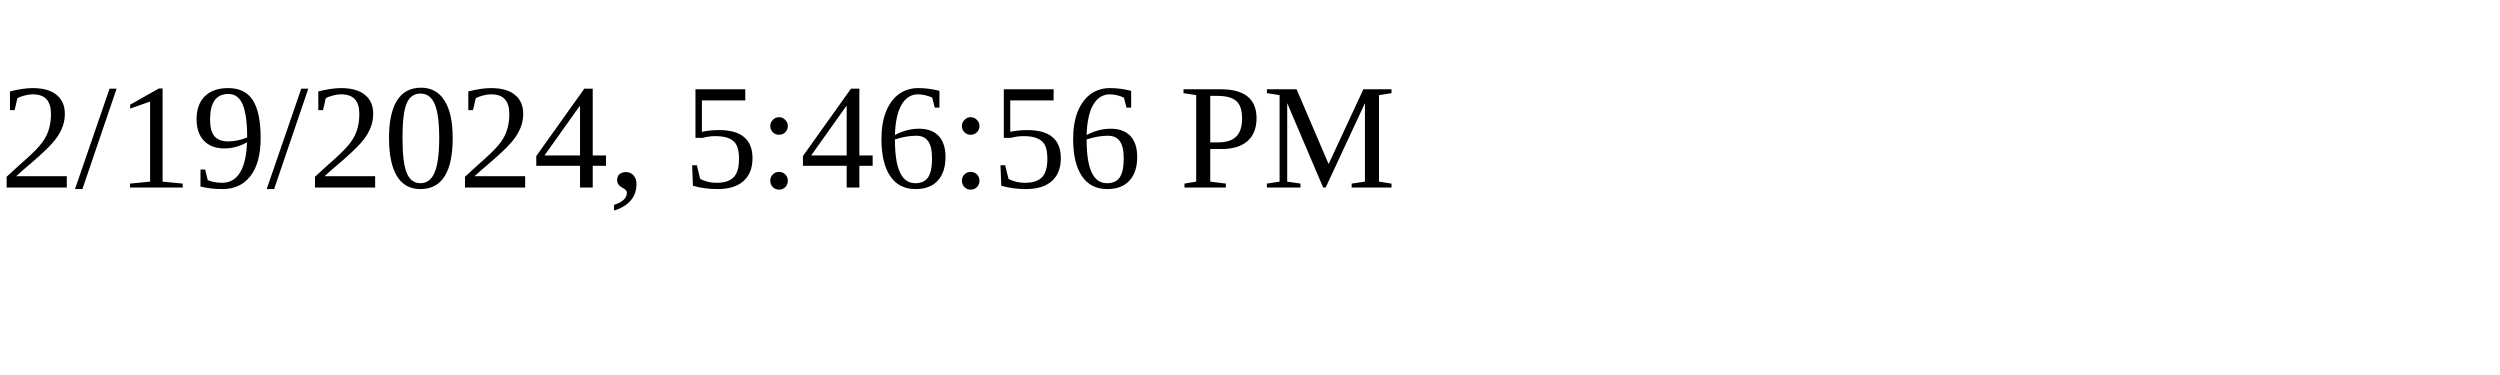
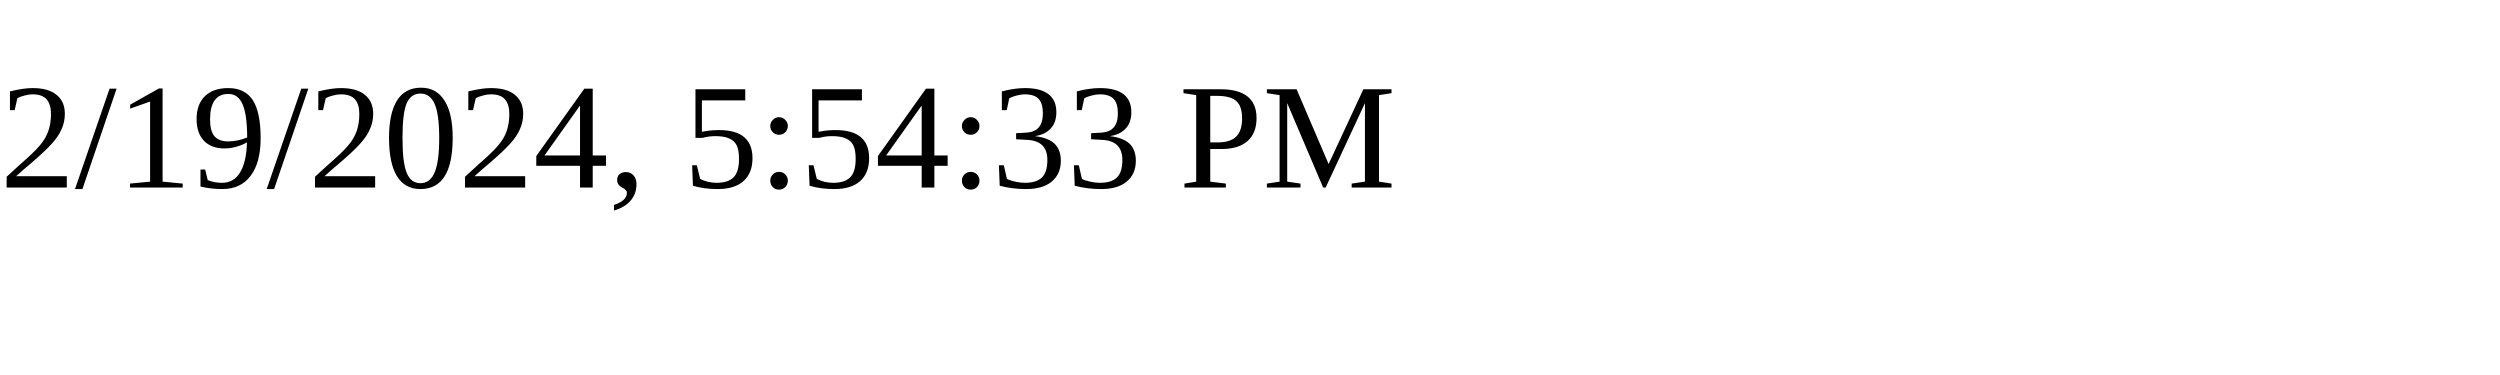
<svg xmlns="http://www.w3.org/2000/svg" height="30" width="200">
-   <text x="0" y="15">2/19/2024, 5:46:56 PM</text>
+   <text x="0" y="15">2/19/2024, 5:54:33 PM</text>
</svg>
